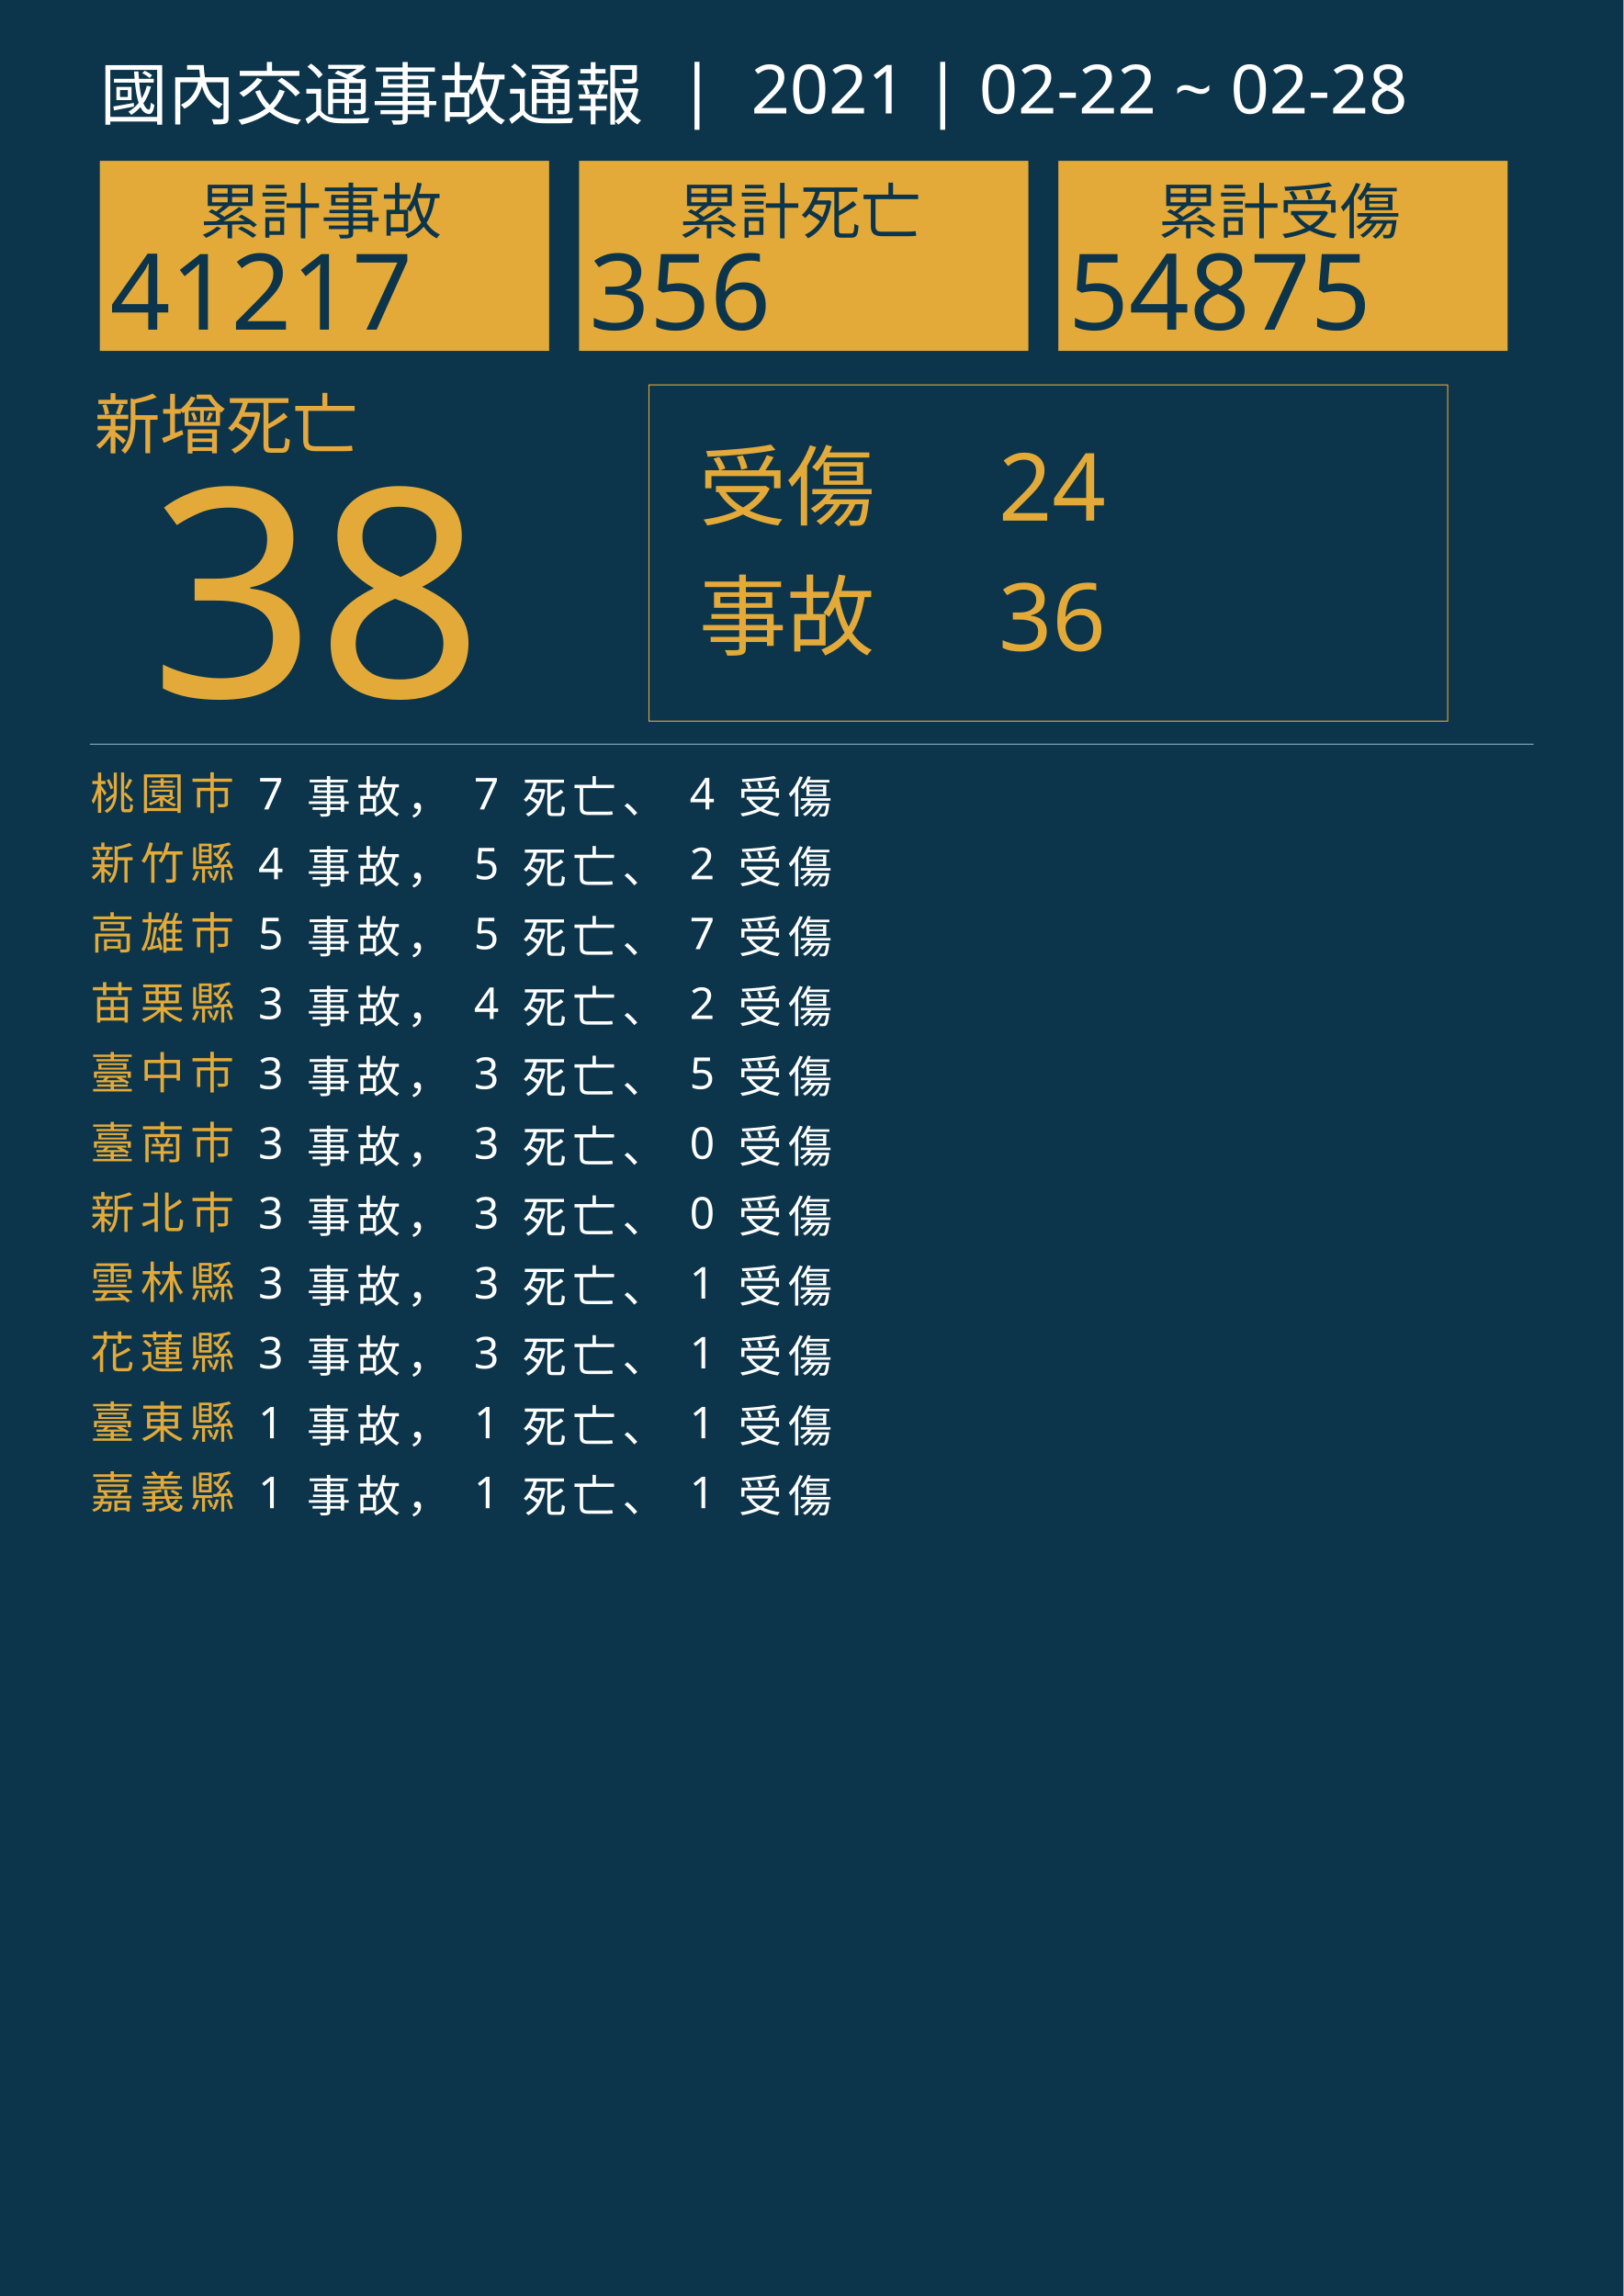
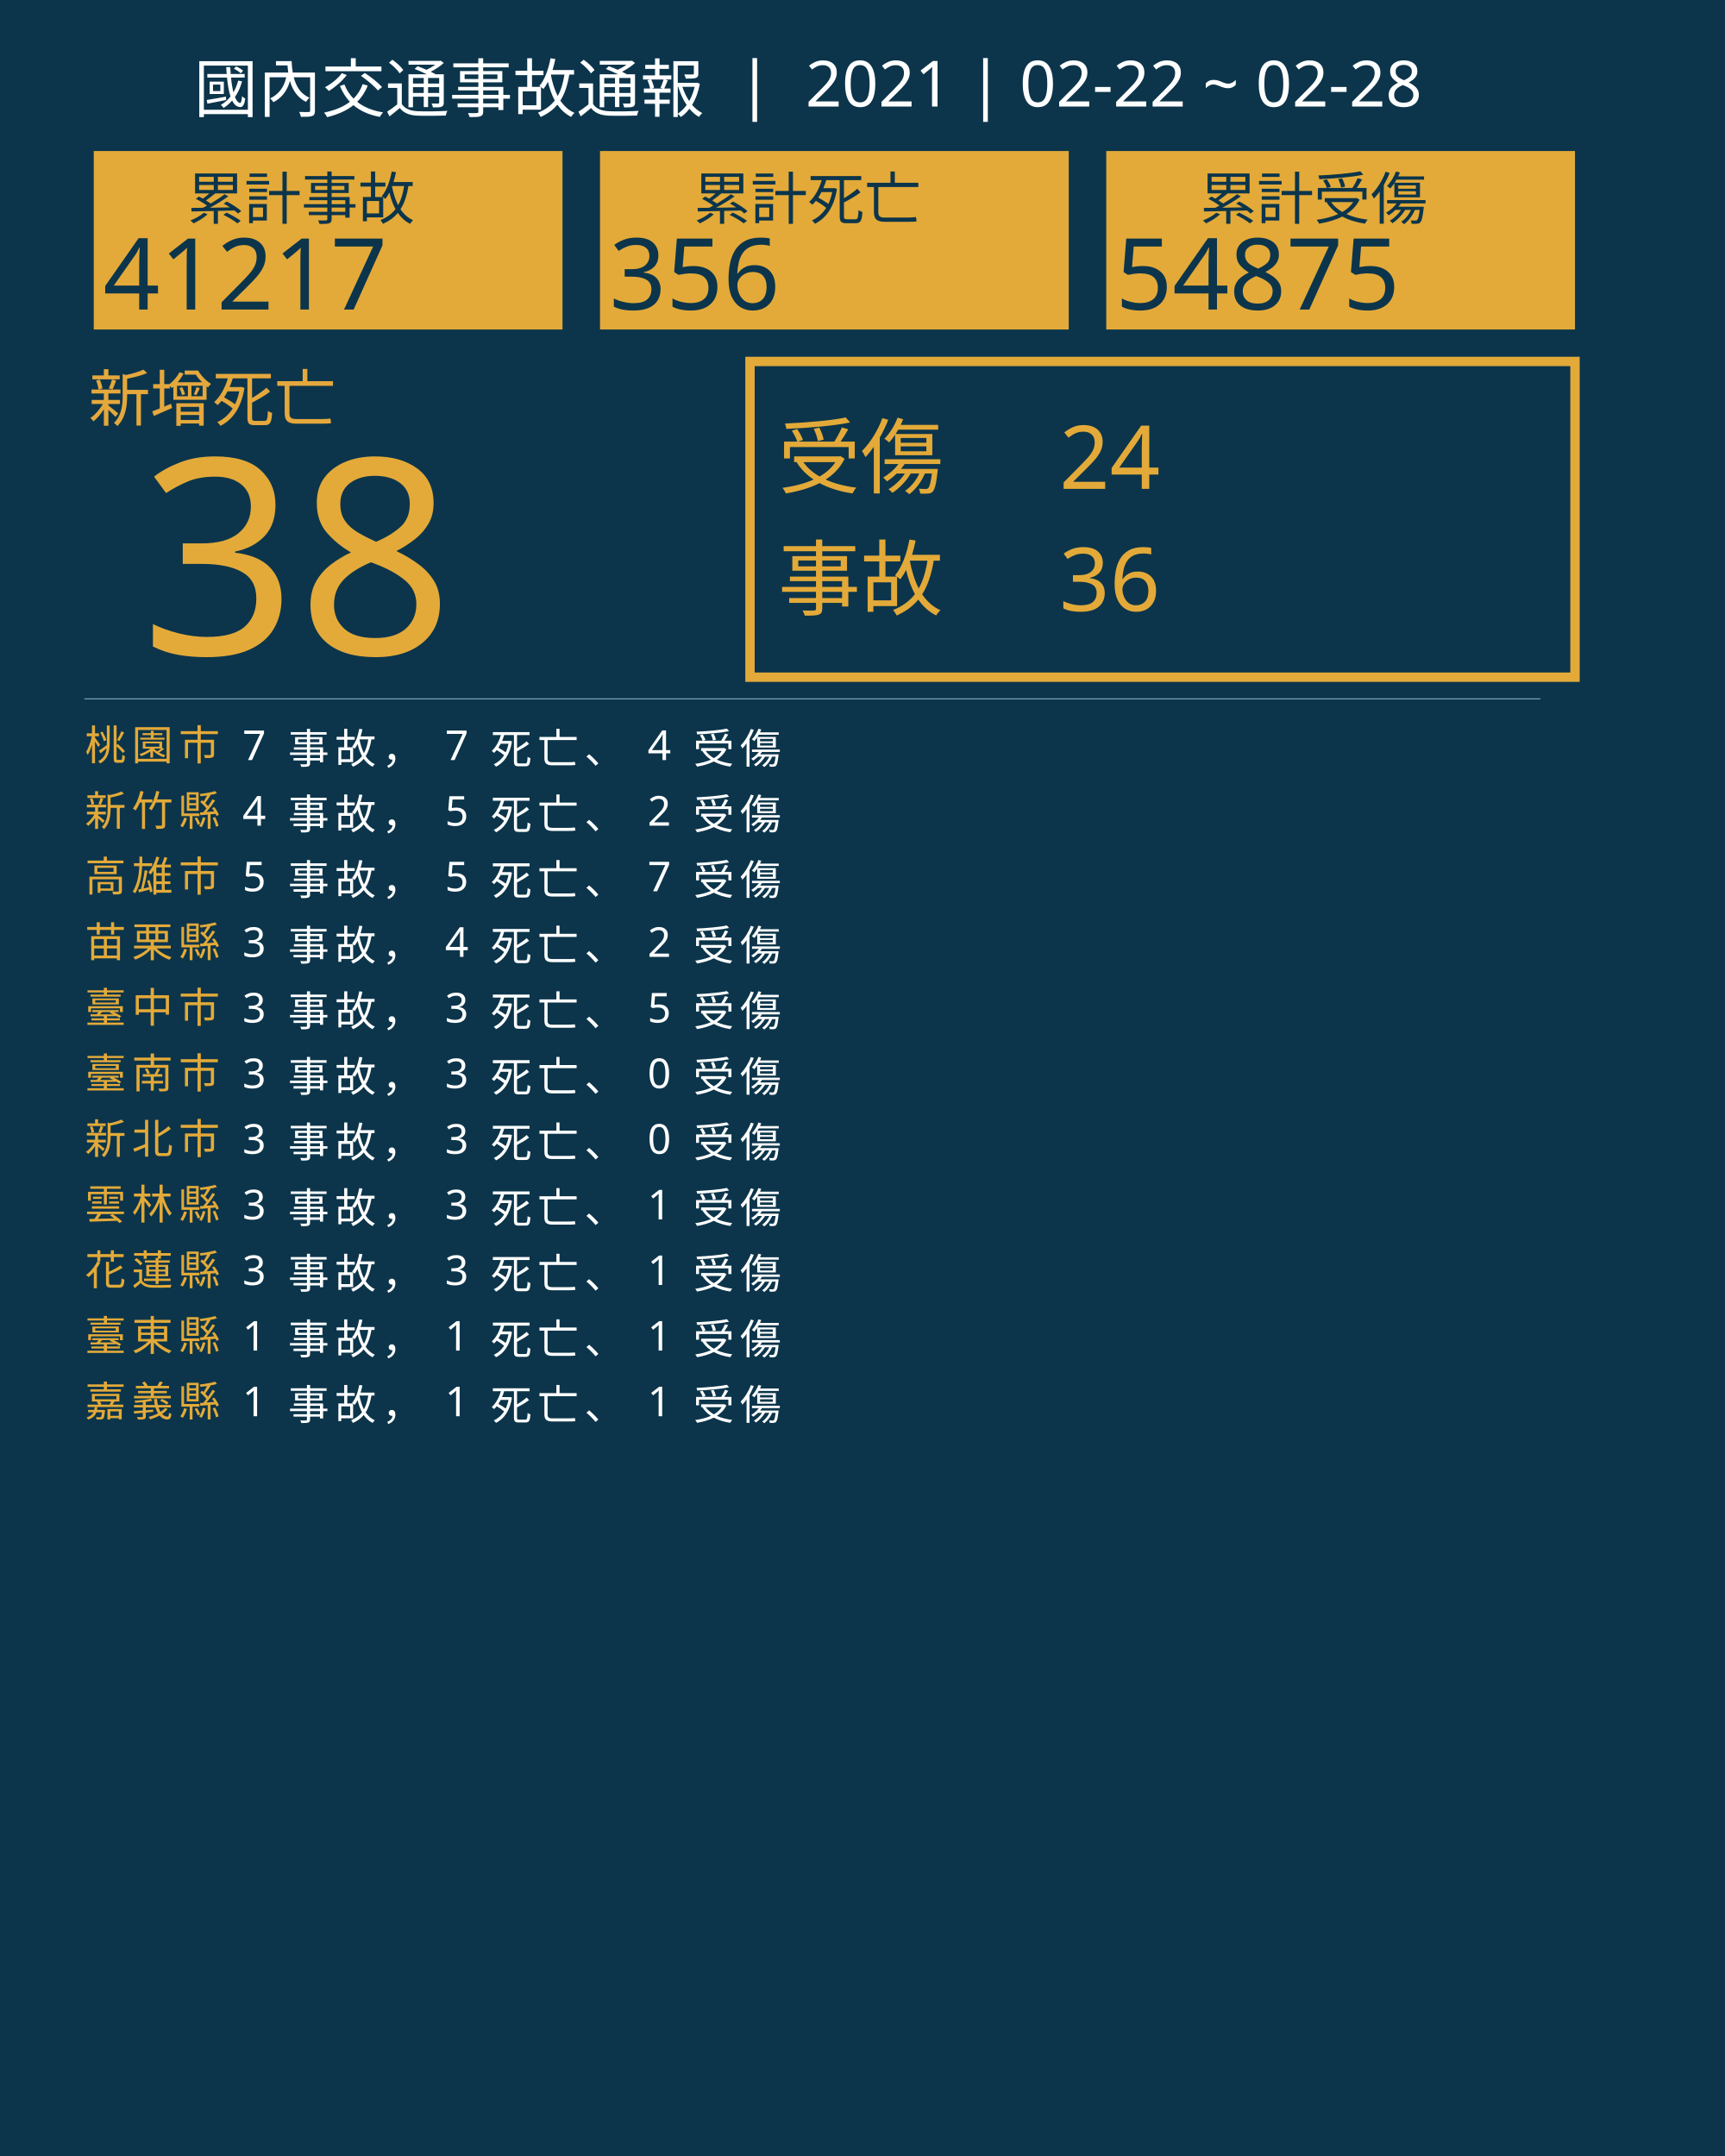
- <svg xmlns="http://www.w3.org/2000/svg" version="1.1" id="圖層_1" x="0px" y="0px" viewBox="0 0 1626 2300" style="enable-background:new 0 0 1626 2300;" xml:space="preserve">
+ <svg xmlns="http://www.w3.org/2000/svg" version="1.1" id="圖層_1" x="0px" y="0px" viewBox="0 0 1840 2300" style="enable-background:new 0 0 1840 2300;" xml:space="preserve">
  <style type="text/css">
	.st0{fill:#0C354B;}
	.st1{fill:#E5A83D;}
	.st2{font-family:'NotoSansCJKtc-Bold-B5pc-H';}
	.st3{font-size:66px;}
	.st4{fill:#E3AA39;}
	.st5{font-family:'Arial-BoldMT';}
	.st6{font-size:291.776px;}
- 	.st7{fill:none;stroke:#E3AA39;stroke-miterlimit:10;}
+ 	.st7{fill:none;stroke:#E3AA39;stroke-miterlimit:10;stroke-width:10;}
	.st8{font-family:'NotoSansCJKtc-Light-B5pc-H';}
	.st9{font-size:88px;}
	.st10{font-family:'NotoSansCJKtc-Medium-B5pc-H';}
	.st11{font-size:94px;}
	.st12{fill:none;stroke:#8AAFC1;stroke-miterlimit:10;}
	.st13{font-size:60.649px;}
	.st14{font-size:106px;}
	.st15{fill:none;}
	.st16{font-size:44px;}
	.st17{letter-spacing:6;}
	.st18{fill:#FFFFFF;}
	.st19{letter-spacing:1;}
	.st20{font-size:68px;}
</style>
-   <rect class="st0" width="1626" height="2300" />
+   <rect class="st0" width="1840" height="2300" />
  <text transform="matrix(1 0 0 1 94.5001 449.017)" class="st1 st2 st3">新增死亡</text>
  <g>
    <text transform="matrix(1 0 0 1 150 698.1412)" class="st4 st5 st6">38</text>
  </g>
  <g>
-     <rect x="650" y="385.6" class="st7" width="800" height="336.8" />
+     <rect x="800" y="385.6" class="st7" width="880" height="336.8" />
    <g>
-       <text transform="matrix(1 0 0 1 700 519.593)" class="st4 st8 st9">受傷</text>
-       <text transform="matrix(1 0 0 1 1000 521.5084)" class="st4 st10 st11">24</text>
-       <text transform="matrix(1 0 0 1 1000 651.7274)" class="st4 st10 st11">36</text>
-       <text transform="matrix(1 0 0 1 700 649.4965)" class="st4 st8 st9">事故</text>
+       <text transform="matrix(1 0 0 1 830 519.593)" class="st4 st8 st9">受傷</text>
+       <text transform="matrix(1 0 0 1 1130 521.5084)" class="st4 st10 st11">24</text>
+       <text transform="matrix(1 0 0 1 1130 651.7274)" class="st4 st10 st11">36</text>
+       <text transform="matrix(1 0 0 1 830 649.4965)" class="st4 st8 st9">事故</text>
    </g>
  </g>
-   <line class="st12" x1="90" y1="745.5" x2="1536" y2="745.5" />
+   <line class="st12" x1="90" y1="745.5" x2="1643" y2="745.5" />
  <g>
    <g>
-       <rect x="100" y="161.1" class="st4" width="450" height="190.4" />
+       <rect x="100" y="161.1" class="st4" width="500" height="190.4" />
      <g>
        <text transform="matrix(1 0 0 1 200 233.9079)" class="st0 st10 st13">累計事故</text>
        <g>
          <text transform="matrix(1 0 0 1 110 330.2121)" class="st0 st5 st14">41217</text>
        </g>
      </g>
    </g>
    <g>
-       <rect x="580" y="161.1" class="st4" width="450" height="190.4" />
+       <rect x="640" y="161.1" class="st4" width="500" height="190.4" />
      <g>
-         <text transform="matrix(1 0 0 1 680 233.908)" class="st0 st10 st13">累計死亡</text>
+         <text transform="matrix(1 0 0 1 740 233.908)" class="st0 st10 st13">累計死亡</text>
        <g>
-           <text transform="matrix(1 0 0 1 590 330.2122)" class="st0 st5 st14">356</text>
+           <text transform="matrix(1 0 0 1 650 330.2122)" class="st0 st5 st14">356</text>
        </g>
      </g>
    </g>
    <g>
-       <rect x="1060" y="161.1" class="st4" width="450" height="190.4" />
+       <rect x="1180" y="161.1" class="st4" width="500" height="190.4" />
      <g>
-         <text transform="matrix(1 0 0 1 1160 233.908)" class="st0 st10 st13">累計受傷</text>
+         <text transform="matrix(1 0 0 1 1280 233.908)" class="st0 st10 st13">累計受傷</text>
        <g>
-           <text transform="matrix(1 0 0 1 1070 330.2122)" class="st0 st5 st14">54875</text>
+           <text transform="matrix(1 0 0 1 1190 330.2122)" class="st0 st5 st14">54875</text>
        </g>
      </g>
    </g>
  </g>
  <rect x="90.6" y="772.1" class="st15" width="1141.8" height="314.8" />
  <text transform="matrix(1 0 0 1 90.5591 810.7965)">
    <tspan x="0" y="0" class="st4 st10 st16 st17">桃園市</tspan>
    <tspan x="150.6" y="0" class="st18 st10 st16 st17"> 7 事故， 7 死亡、 4 受傷</tspan>
    <tspan x="0" y="70" class="st4 st10 st16 st17">新竹縣</tspan>
    <tspan x="150.6" y="70" class="st18 st10 st16 st17"> 4 事故， 5 死亡、 2 受傷</tspan>
    <tspan x="0" y="140" class="st4 st10 st16 st17">高雄市</tspan>
    <tspan x="150.6" y="140" class="st18 st10 st16 st17"> 5 事故， 5 死亡、 7 受傷</tspan>
    <tspan x="0" y="210" class="st4 st10 st16 st17">苗栗縣</tspan>
    <tspan x="150.6" y="210" class="st18 st10 st16 st17"> 3 事故， 4 死亡、 2 受傷</tspan>
    <tspan x="0" y="280" class="st4 st10 st16 st17">臺中市</tspan>
    <tspan x="150.6" y="280" class="st18 st10 st16 st17"> 3 事故， 3 死亡、 5 受傷</tspan>
    <tspan x="0" y="350" class="st4 st10 st16 st17">臺南市</tspan>
    <tspan x="150.6" y="350" class="st18 st10 st16 st17"> 3 事故， 3 死亡、 0 受傷</tspan>
    <tspan x="0" y="420" class="st4 st10 st16 st17">新北市</tspan>
    <tspan x="150.6" y="420" class="st18 st10 st16 st17"> 3 事故， 3 死亡、 0 受傷</tspan>
    <tspan x="0" y="490" class="st4 st10 st16 st17">雲林縣</tspan>
    <tspan x="150.6" y="490" class="st18 st10 st16 st17"> 3 事故， 3 死亡、 1 受傷</tspan>
    <tspan x="0" y="560" class="st4 st10 st16 st17">花蓮縣</tspan>
    <tspan x="150.6" y="560" class="st18 st10 st16 st17"> 3 事故， 3 死亡、 1 受傷</tspan>
    <tspan x="0" y="630" class="st4 st10 st16 st17">臺東縣</tspan>
    <tspan x="150.6" y="630" class="st18 st10 st16 st17"> 1 事故， 1 死亡、 1 受傷</tspan>
    <tspan x="0" y="700" class="st4 st10 st16 st17">嘉義縣</tspan>
    <tspan x="150.6" y="700" class="st18 st10 st16 st17"> 1 事故， 1 死亡、 1 受傷</tspan>
  </text>
-   <text transform="matrix(1 0 0 1 100 119.2712)" class="st18 st8 st20">國內交通事故通報  |  2021 | 02-22 ~ 02-28</text>
+   <text transform="matrix(1 0 0 1 207 119.2712)" class="st18 st8 st20">國內交通事故通報  |  2021 | 02-22 ~ 02-28</text>
</svg>
